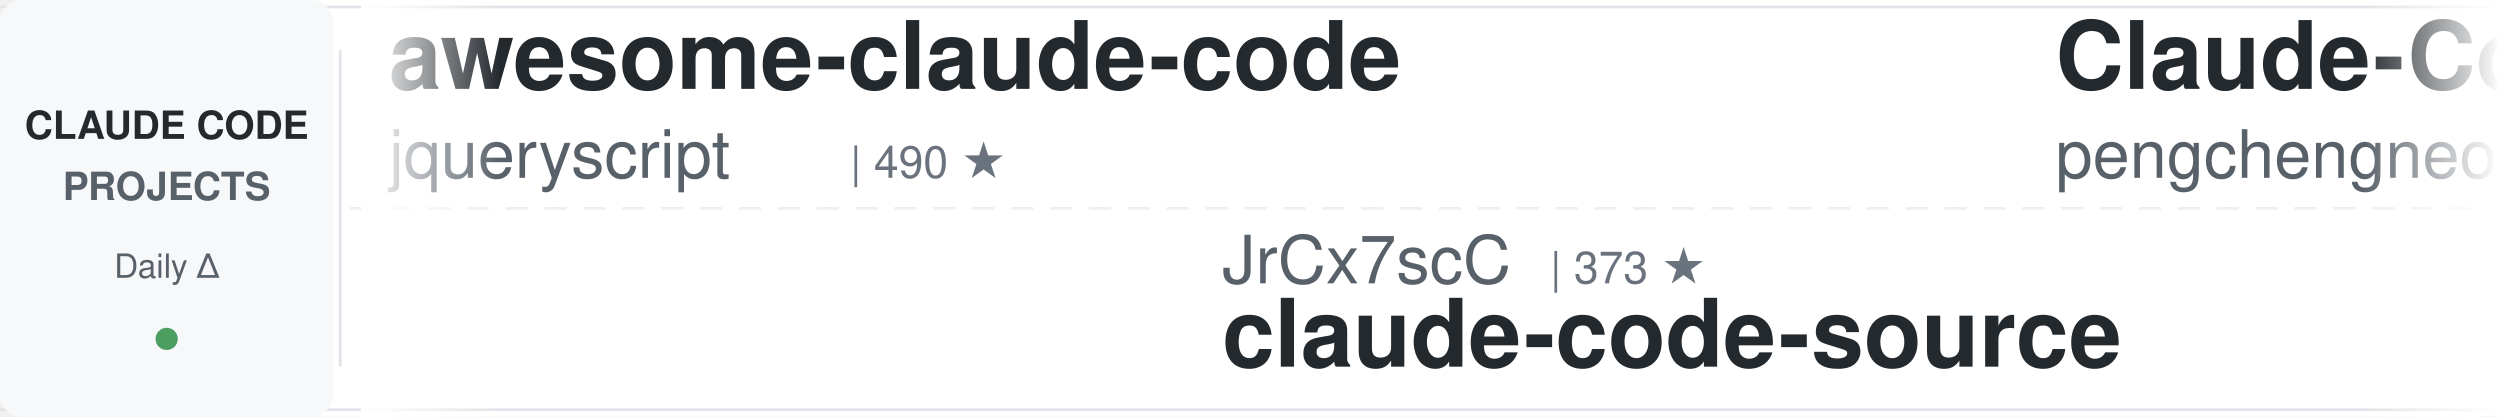
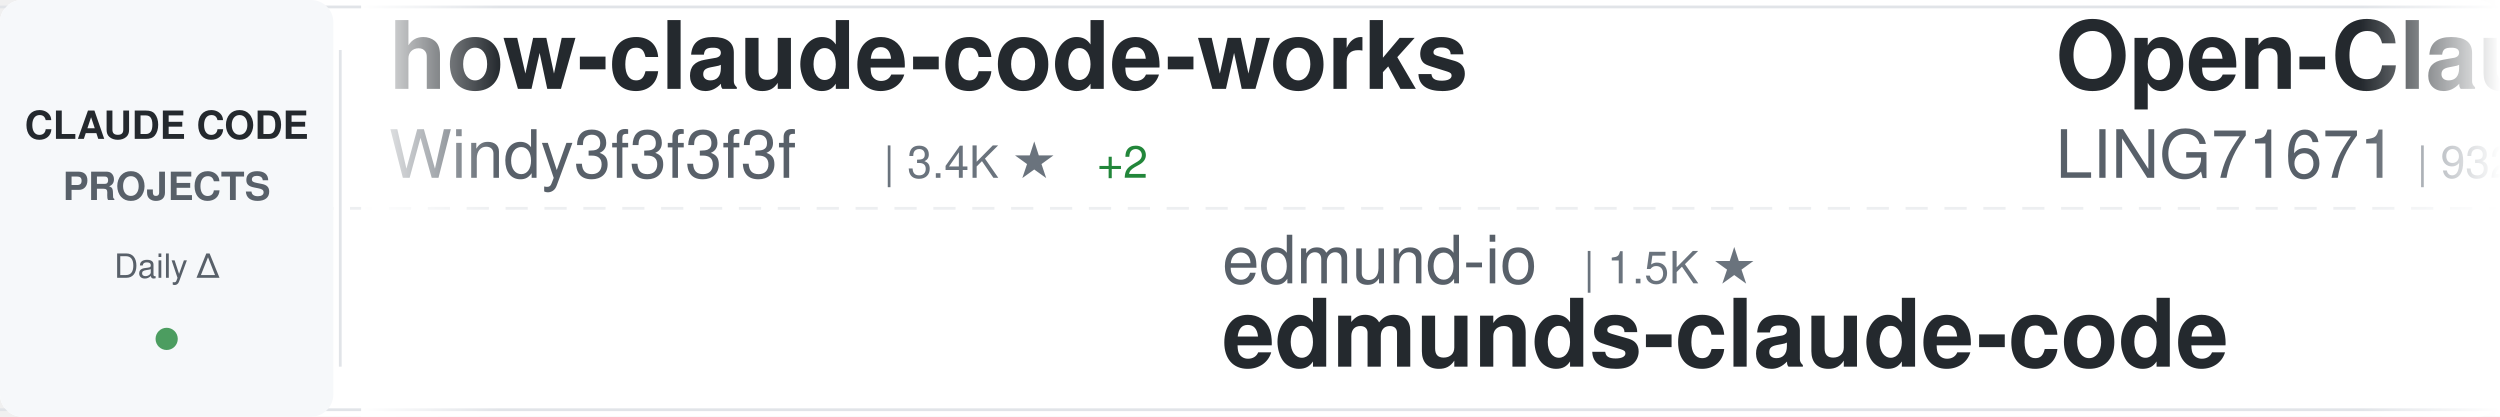
<svg xmlns="http://www.w3.org/2000/svg" width="900" height="150">
  <defs>
    <linearGradient id="awesomeLeftFade" x1="0%" y1="0%" x2="100%" y2="0%">
      <stop offset="0%" style="stop-color:#ffffff;stop-opacity:1" />
      <stop offset="100%" style="stop-color:#ffffff;stop-opacity:0" />
    </linearGradient>
    <linearGradient id="awesomeRightFade" x1="0%" y1="0%" x2="100%" y2="0%">
      <stop offset="0%" style="stop-color:#ffffff;stop-opacity:0" />
      <stop offset="100%" style="stop-color:#ffffff;stop-opacity:1" />
    </linearGradient>
  </defs>
  <rect width="900" height="150" fill="#ffffff" rx="8" />
  <rect x="0" y="2" width="900" height="1" fill="#e1e4e8" />
  <rect x="0" y="147" width="900" height="1" fill="#e1e4e8" />
  <line x1="0" y1="75" x2="900" y2="75" stroke="#e1e4e8" stroke-width="1" stroke-dasharray="8 6" opacity="0.6" />
  <rect x="0" y="0" width="120" height="150" fill="#f6f8fa" rx="8" />
  <text x="60" y="50" font-family="-apple-system, BlinkMacSystemFont, 'Segoe UI', Helvetica, Arial, sans-serif" font-size="14" font-weight="600" fill="#24292e" text-anchor="middle">CLAUDE CODE</text>
  <text x="60" y="72" font-family="-apple-system, BlinkMacSystemFont, 'Segoe UI', Helvetica, Arial, sans-serif" font-size="14" font-weight="600" fill="#586069" text-anchor="middle">PROJECTS</text>
  <text x="60" y="100" font-family="-apple-system, BlinkMacSystemFont, 'Segoe UI', Helvetica, Arial, sans-serif" font-size="12" font-weight="500" fill="#586069" text-anchor="middle">Daily Δ</text>
  <circle cx="60" cy="122" r="4" fill="#22863a" opacity="0.8" />
  <rect x="122" y="18" width="1" height="114" fill="#e1e4e8" />
  <clipPath id="awesomeTickerClip">
    <rect x="130" y="0" width="770" height="150" />
  </clipPath>
  <g clip-path="url(#awesomeTickerClip)">
    <g id="awesomeTickerItems">
      <animateTransform attributeName="transform" attributeType="XML" type="translate" from="0 0" to="-3000 0" dur="54s" repeatCount="indefinite" />
      <g transform="translate(0, 0)">
-         <text x="140" y="32" font-family="-apple-system, BlinkMacSystemFont, 'Segoe UI', Helvetica, Arial, sans-serif" font-size="34" font-weight="600" fill="#24292e">awesome-claude-code</text>
-         <text x="140" y="64" font-family="-apple-system, BlinkMacSystemFont, 'Segoe UI', Helvetica, Arial, sans-serif" font-size="24" font-weight="400" fill="#586069">jqueryscript</text>
-         <text x="306" y="64" font-family="-apple-system, BlinkMacSystemFont, 'Segoe UI', Helvetica, Arial, sans-serif" font-size="16" font-weight="500" fill="#6a737d">| 490 ★</text>
+         <text x="140" y="32" font-family="-apple-system, BlinkMacSystemFont, 'Segoe UI', Helvetica, Arial, sans-serif" font-size="34" font-weight="600" fill="#24292e">how-claude-code-works</text>
+         <text x="140" y="64" font-family="-apple-system, BlinkMacSystemFont, 'Segoe UI', Helvetica, Arial, sans-serif" font-size="24" font-weight="400" fill="#586069">Windy3f3f3f3f</text>
+         <text x="318" y="64" font-family="-apple-system, BlinkMacSystemFont, 'Segoe UI', Helvetica, Arial, sans-serif" font-size="16" font-weight="500" fill="#6a737d">| 3.4K ★</text>
+         <text x="395" y="64" font-family="-apple-system, BlinkMacSystemFont, 'Segoe UI', Helvetica, Arial, sans-serif" font-size="16" font-weight="500" fill="#22863a"> +2</text>
      </g>
      <g transform="translate(300, 0)">
-         <text x="140" y="102" font-family="-apple-system, BlinkMacSystemFont, 'Segoe UI', Helvetica, Arial, sans-serif" font-size="24" font-weight="400" fill="#586069">JrCx7scC</text>
-         <text x="258" y="102" font-family="-apple-system, BlinkMacSystemFont, 'Segoe UI', Helvetica, Arial, sans-serif" font-size="16" font-weight="500" fill="#6a737d">| 373 ★</text>
-         <text x="140" y="132" font-family="-apple-system, BlinkMacSystemFont, 'Segoe UI', Helvetica, Arial, sans-serif" font-size="34" font-weight="600" fill="#24292e">claude-code-source</text>
+         <text x="140" y="102" font-family="-apple-system, BlinkMacSystemFont, 'Segoe UI', Helvetica, Arial, sans-serif" font-size="24" font-weight="400" fill="#586069">edmund-io</text>
+         <text x="270" y="102" font-family="-apple-system, BlinkMacSystemFont, 'Segoe UI', Helvetica, Arial, sans-serif" font-size="16" font-weight="500" fill="#6a737d">| 1.5K ★</text>
+         <text x="140" y="132" font-family="-apple-system, BlinkMacSystemFont, 'Segoe UI', Helvetica, Arial, sans-serif" font-size="34" font-weight="600" fill="#24292e">edmunds-claude-code</text>
      </g>
      <g transform="translate(600, 0)">
-         <text x="140" y="32" font-family="-apple-system, BlinkMacSystemFont, 'Segoe UI', Helvetica, Arial, sans-serif" font-size="34" font-weight="600" fill="#24292e">Claude-Code</text>
-         <text x="140" y="64" font-family="-apple-system, BlinkMacSystemFont, 'Segoe UI', Helvetica, Arial, sans-serif" font-size="24" font-weight="400" fill="#586069">pengchengneo</text>
-         <text x="306" y="64" font-family="-apple-system, BlinkMacSystemFont, 'Segoe UI', Helvetica, Arial, sans-serif" font-size="16" font-weight="500" fill="#6a737d">| 1.7K ★</text>
+         <text x="140" y="32" font-family="-apple-system, BlinkMacSystemFont, 'Segoe UI', Helvetica, Arial, sans-serif" font-size="34" font-weight="600" fill="#24292e">Open-ClaudeCode</text>
+         <text x="140" y="64" font-family="-apple-system, BlinkMacSystemFont, 'Segoe UI', Helvetica, Arial, sans-serif" font-size="24" font-weight="400" fill="#586069">LING71671</text>
+         <text x="270" y="64" font-family="-apple-system, BlinkMacSystemFont, 'Segoe UI', Helvetica, Arial, sans-serif" font-size="16" font-weight="500" fill="#6a737d">| 932 ★</text>
      </g>
      <g transform="translate(900, 0)">
-         <text x="140" y="102" font-family="-apple-system, BlinkMacSystemFont, 'Segoe UI', Helvetica, Arial, sans-serif" font-size="24" font-weight="400" fill="#586069">jeremylongshore</text>
-         <text x="342" y="102" font-family="-apple-system, BlinkMacSystemFont, 'Segoe UI', Helvetica, Arial, sans-serif" font-size="16" font-weight="500" fill="#6a737d">| 2.6K ★</text>
-         <text x="140" y="132" font-family="-apple-system, BlinkMacSystemFont, 'Segoe UI', Helvetica, Arial, sans-serif" font-size="34" font-weight="600" fill="#24292e">claude-code-plugins-plus...</text>
+         <text x="140" y="102" font-family="-apple-system, BlinkMacSystemFont, 'Segoe UI', Helvetica, Arial, sans-serif" font-size="24" font-weight="400" fill="#586069">liuup</text>
+         <text x="222" y="102" font-family="-apple-system, BlinkMacSystemFont, 'Segoe UI', Helvetica, Arial, sans-serif" font-size="16" font-weight="500" fill="#6a737d">| 3.7K ★</text>
+         <text x="299" y="102" font-family="-apple-system, BlinkMacSystemFont, 'Segoe UI', Helvetica, Arial, sans-serif" font-size="16" font-weight="500" fill="#22863a"> +1</text>
+         <text x="140" y="132" font-family="-apple-system, BlinkMacSystemFont, 'Segoe UI', Helvetica, Arial, sans-serif" font-size="34" font-weight="600" fill="#24292e">claude-code-analysis</text>
      </g>
      <g transform="translate(1200, 0)">
-         <text x="140" y="32" font-family="-apple-system, BlinkMacSystemFont, 'Segoe UI', Helvetica, Arial, sans-serif" font-size="34" font-weight="600" fill="#24292e">claude-code-book</text>
-         <text x="140" y="64" font-family="-apple-system, BlinkMacSystemFont, 'Segoe UI', Helvetica, Arial, sans-serif" font-size="24" font-weight="400" fill="#586069">lintsinghua</text>
-         <text x="294" y="64" font-family="-apple-system, BlinkMacSystemFont, 'Segoe UI', Helvetica, Arial, sans-serif" font-size="16" font-weight="500" fill="#6a737d">| 4.1K ★</text>
+         <text x="140" y="32" font-family="-apple-system, BlinkMacSystemFont, 'Segoe UI', Helvetica, Arial, sans-serif" font-size="34" font-weight="600" fill="#24292e">arcads-claude-code</text>
+         <text x="140" y="64" font-family="-apple-system, BlinkMacSystemFont, 'Segoe UI', Helvetica, Arial, sans-serif" font-size="24" font-weight="400" fill="#586069">krusemediallc</text>
+         <text x="318" y="64" font-family="-apple-system, BlinkMacSystemFont, 'Segoe UI', Helvetica, Arial, sans-serif" font-size="16" font-weight="500" fill="#6a737d">| 1.1K ★</text>
+         <text x="395" y="64" font-family="-apple-system, BlinkMacSystemFont, 'Segoe UI', Helvetica, Arial, sans-serif" font-size="16" font-weight="500" fill="#22863a"> +1</text>
      </g>
      <g transform="translate(1500, 0)">
-         <text x="140" y="102" font-family="-apple-system, BlinkMacSystemFont, 'Segoe UI', Helvetica, Arial, sans-serif" font-size="24" font-weight="400" fill="#586069">1rgs</text>
-         <text x="210" y="102" font-family="-apple-system, BlinkMacSystemFont, 'Segoe UI', Helvetica, Arial, sans-serif" font-size="16" font-weight="500" fill="#6a737d">| 3.7K ★</text>
-         <text x="140" y="132" font-family="-apple-system, BlinkMacSystemFont, 'Segoe UI', Helvetica, Arial, sans-serif" font-size="34" font-weight="600" fill="#24292e">claude-code-proxy</text>
+         <text x="140" y="102" font-family="-apple-system, BlinkMacSystemFont, 'Segoe UI', Helvetica, Arial, sans-serif" font-size="24" font-weight="400" fill="#586069">disler</text>
+         <text x="234" y="102" font-family="-apple-system, BlinkMacSystemFont, 'Segoe UI', Helvetica, Arial, sans-serif" font-size="16" font-weight="500" fill="#6a737d">| 1.6K ★</text>
+         <text x="140" y="132" font-family="-apple-system, BlinkMacSystemFont, 'Segoe UI', Helvetica, Arial, sans-serif" font-size="34" font-weight="600" fill="#24292e">pi-vs-claude-code</text>
      </g>
      <g transform="translate(1800, 0)">
-         <text x="140" y="32" font-family="-apple-system, BlinkMacSystemFont, 'Segoe UI', Helvetica, Arial, sans-serif" font-size="34" font-weight="600" fill="#24292e">claude-code-source</text>
-         <text x="140" y="64" font-family="-apple-system, BlinkMacSystemFont, 'Segoe UI', Helvetica, Arial, sans-serif" font-size="24" font-weight="400" fill="#586069">hangsman</text>
-         <text x="258" y="64" font-family="-apple-system, BlinkMacSystemFont, 'Segoe UI', Helvetica, Arial, sans-serif" font-size="16" font-weight="500" fill="#6a737d">| 790 ★</text>
+         <text x="140" y="32" font-family="-apple-system, BlinkMacSystemFont, 'Segoe UI', Helvetica, Arial, sans-serif" font-size="34" font-weight="600" fill="#24292e">skills</text>
+         <text x="140" y="64" font-family="-apple-system, BlinkMacSystemFont, 'Segoe UI', Helvetica, Arial, sans-serif" font-size="24" font-weight="400" fill="#586069">anthropics</text>
+         <text x="282" y="64" font-family="-apple-system, BlinkMacSystemFont, 'Segoe UI', Helvetica, Arial, sans-serif" font-size="16" font-weight="500" fill="#6a737d">| 166.9K ★</text>
+         <text x="377" y="64" font-family="-apple-system, BlinkMacSystemFont, 'Segoe UI', Helvetica, Arial, sans-serif" font-size="16" font-weight="500" fill="#22863a"> +25</text>
      </g>
      <g transform="translate(2100, 0)">
+         <text x="140" y="102" font-family="-apple-system, BlinkMacSystemFont, 'Segoe UI', Helvetica, Arial, sans-serif" font-size="24" font-weight="400" fill="#586069">ChrisWiles</text>
+         <text x="282" y="102" font-family="-apple-system, BlinkMacSystemFont, 'Segoe UI', Helvetica, Arial, sans-serif" font-size="16" font-weight="500" fill="#6a737d">| 6.0K ★</text>
+         <text x="140" y="132" font-family="-apple-system, BlinkMacSystemFont, 'Segoe UI', Helvetica, Arial, sans-serif" font-size="34" font-weight="600" fill="#24292e">claude-code-showcase</text>
+       </g>
+       <g transform="translate(2400, 0)">
+         <text x="140" y="32" font-family="-apple-system, BlinkMacSystemFont, 'Segoe UI', Helvetica, Arial, sans-serif" font-size="34" font-weight="600" fill="#24292e">claude-code-action</text>
+         <text x="140" y="64" font-family="-apple-system, BlinkMacSystemFont, 'Segoe UI', Helvetica, Arial, sans-serif" font-size="24" font-weight="400" fill="#586069">anthropics</text>
+         <text x="282" y="64" font-family="-apple-system, BlinkMacSystemFont, 'Segoe UI', Helvetica, Arial, sans-serif" font-size="16" font-weight="500" fill="#6a737d">| 8.5K ★</text>
+         <text x="359" y="64" font-family="-apple-system, BlinkMacSystemFont, 'Segoe UI', Helvetica, Arial, sans-serif" font-size="16" font-weight="500" fill="#22863a"> +1</text>
+       </g>
+       <g transform="translate(2700, 0)">
+         <text x="140" y="102" font-family="-apple-system, BlinkMacSystemFont, 'Segoe UI', Helvetica, Arial, sans-serif" font-size="24" font-weight="400" fill="#586069">asgeirtj</text>
+         <text x="258" y="102" font-family="-apple-system, BlinkMacSystemFont, 'Segoe UI', Helvetica, Arial, sans-serif" font-size="16" font-weight="500" fill="#6a737d">| 62.5K ★</text>
+         <text x="344" y="102" font-family="-apple-system, BlinkMacSystemFont, 'Segoe UI', Helvetica, Arial, sans-serif" font-size="16" font-weight="500" fill="#22863a"> +9</text>
+         <text x="140" y="132" font-family="-apple-system, BlinkMacSystemFont, 'Segoe UI', Helvetica, Arial, sans-serif" font-size="34" font-weight="600" fill="#24292e">system_prompts_leaks</text>
+       </g>
+       <g transform="translate(3000, 0)">
+         <text x="140" y="32" font-family="-apple-system, BlinkMacSystemFont, 'Segoe UI', Helvetica, Arial, sans-serif" font-size="34" font-weight="600" fill="#24292e">how-claude-code-works</text>
+         <text x="140" y="64" font-family="-apple-system, BlinkMacSystemFont, 'Segoe UI', Helvetica, Arial, sans-serif" font-size="24" font-weight="400" fill="#586069">Windy3f3f3f3f</text>
+         <text x="318" y="64" font-family="-apple-system, BlinkMacSystemFont, 'Segoe UI', Helvetica, Arial, sans-serif" font-size="16" font-weight="500" fill="#6a737d">| 3.4K ★</text>
+         <text x="395" y="64" font-family="-apple-system, BlinkMacSystemFont, 'Segoe UI', Helvetica, Arial, sans-serif" font-size="16" font-weight="500" fill="#22863a"> +2</text>
+       </g>
+       <g transform="translate(3300, 0)">
+         <text x="140" y="102" font-family="-apple-system, BlinkMacSystemFont, 'Segoe UI', Helvetica, Arial, sans-serif" font-size="24" font-weight="400" fill="#586069">edmund-io</text>
+         <text x="270" y="102" font-family="-apple-system, BlinkMacSystemFont, 'Segoe UI', Helvetica, Arial, sans-serif" font-size="16" font-weight="500" fill="#6a737d">| 1.5K ★</text>
+         <text x="140" y="132" font-family="-apple-system, BlinkMacSystemFont, 'Segoe UI', Helvetica, Arial, sans-serif" font-size="34" font-weight="600" fill="#24292e">edmunds-claude-code</text>
+       </g>
+       <g transform="translate(3600, 0)">
+         <text x="140" y="32" font-family="-apple-system, BlinkMacSystemFont, 'Segoe UI', Helvetica, Arial, sans-serif" font-size="34" font-weight="600" fill="#24292e">Open-ClaudeCode</text>
+         <text x="140" y="64" font-family="-apple-system, BlinkMacSystemFont, 'Segoe UI', Helvetica, Arial, sans-serif" font-size="24" font-weight="400" fill="#586069">LING71671</text>
+         <text x="270" y="64" font-family="-apple-system, BlinkMacSystemFont, 'Segoe UI', Helvetica, Arial, sans-serif" font-size="16" font-weight="500" fill="#6a737d">| 932 ★</text>
+       </g>
+       <g transform="translate(3900, 0)">
        <text x="140" y="102" font-family="-apple-system, BlinkMacSystemFont, 'Segoe UI', Helvetica, Arial, sans-serif" font-size="24" font-weight="400" fill="#586069">liuup</text>
        <text x="222" y="102" font-family="-apple-system, BlinkMacSystemFont, 'Segoe UI', Helvetica, Arial, sans-serif" font-size="16" font-weight="500" fill="#6a737d">| 3.7K ★</text>
-         <text x="299" y="102" font-family="-apple-system, BlinkMacSystemFont, 'Segoe UI', Helvetica, Arial, sans-serif" font-size="16" font-weight="500" fill="#22863a"> +5</text>
+         <text x="299" y="102" font-family="-apple-system, BlinkMacSystemFont, 'Segoe UI', Helvetica, Arial, sans-serif" font-size="16" font-weight="500" fill="#22863a"> +1</text>
        <text x="140" y="132" font-family="-apple-system, BlinkMacSystemFont, 'Segoe UI', Helvetica, Arial, sans-serif" font-size="34" font-weight="600" fill="#24292e">claude-code-analysis</text>
-       </g>
-       <g transform="translate(2400, 0)">
-         <text x="140" y="32" font-family="-apple-system, BlinkMacSystemFont, 'Segoe UI', Helvetica, Arial, sans-serif" font-size="34" font-weight="600" fill="#24292e">claude-code-system-promp...</text>
-         <text x="140" y="64" font-family="-apple-system, BlinkMacSystemFont, 'Segoe UI', Helvetica, Arial, sans-serif" font-size="24" font-weight="400" fill="#586069">Piebald-AI</text>
-         <text x="282" y="64" font-family="-apple-system, BlinkMacSystemFont, 'Segoe UI', Helvetica, Arial, sans-serif" font-size="16" font-weight="500" fill="#6a737d">| 12.2K ★</text>
-         <text x="368" y="64" font-family="-apple-system, BlinkMacSystemFont, 'Segoe UI', Helvetica, Arial, sans-serif" font-size="16" font-weight="500" fill="#22863a"> +2</text>
-       </g>
-       <g transform="translate(2700, 0)">
-         <text x="140" y="102" font-family="-apple-system, BlinkMacSystemFont, 'Segoe UI', Helvetica, Arial, sans-serif" font-size="24" font-weight="400" fill="#586069">Cranot</text>
-         <text x="234" y="102" font-family="-apple-system, BlinkMacSystemFont, 'Segoe UI', Helvetica, Arial, sans-serif" font-size="16" font-weight="500" fill="#6a737d">| 2.9K ★</text>
-         <text x="140" y="132" font-family="-apple-system, BlinkMacSystemFont, 'Segoe UI', Helvetica, Arial, sans-serif" font-size="34" font-weight="600" fill="#24292e">claude-code-guide</text>
-       </g>
-       <g transform="translate(3000, 0)">
-         <text x="140" y="32" font-family="-apple-system, BlinkMacSystemFont, 'Segoe UI', Helvetica, Arial, sans-serif" font-size="34" font-weight="600" fill="#24292e">awesome-claude-code</text>
-         <text x="140" y="64" font-family="-apple-system, BlinkMacSystemFont, 'Segoe UI', Helvetica, Arial, sans-serif" font-size="24" font-weight="400" fill="#586069">jqueryscript</text>
-         <text x="306" y="64" font-family="-apple-system, BlinkMacSystemFont, 'Segoe UI', Helvetica, Arial, sans-serif" font-size="16" font-weight="500" fill="#6a737d">| 490 ★</text>
-       </g>
-       <g transform="translate(3300, 0)">
-         <text x="140" y="102" font-family="-apple-system, BlinkMacSystemFont, 'Segoe UI', Helvetica, Arial, sans-serif" font-size="24" font-weight="400" fill="#586069">JrCx7scC</text>
-         <text x="258" y="102" font-family="-apple-system, BlinkMacSystemFont, 'Segoe UI', Helvetica, Arial, sans-serif" font-size="16" font-weight="500" fill="#6a737d">| 373 ★</text>
-         <text x="140" y="132" font-family="-apple-system, BlinkMacSystemFont, 'Segoe UI', Helvetica, Arial, sans-serif" font-size="34" font-weight="600" fill="#24292e">claude-code-source</text>
-       </g>
-       <g transform="translate(3600, 0)">
-         <text x="140" y="32" font-family="-apple-system, BlinkMacSystemFont, 'Segoe UI', Helvetica, Arial, sans-serif" font-size="34" font-weight="600" fill="#24292e">Claude-Code</text>
-         <text x="140" y="64" font-family="-apple-system, BlinkMacSystemFont, 'Segoe UI', Helvetica, Arial, sans-serif" font-size="24" font-weight="400" fill="#586069">pengchengneo</text>
-         <text x="306" y="64" font-family="-apple-system, BlinkMacSystemFont, 'Segoe UI', Helvetica, Arial, sans-serif" font-size="16" font-weight="500" fill="#6a737d">| 1.7K ★</text>
-       </g>
-       <g transform="translate(3900, 0)">
-         <text x="140" y="102" font-family="-apple-system, BlinkMacSystemFont, 'Segoe UI', Helvetica, Arial, sans-serif" font-size="24" font-weight="400" fill="#586069">jeremylongshore</text>
-         <text x="342" y="102" font-family="-apple-system, BlinkMacSystemFont, 'Segoe UI', Helvetica, Arial, sans-serif" font-size="16" font-weight="500" fill="#6a737d">| 2.6K ★</text>
-         <text x="140" y="132" font-family="-apple-system, BlinkMacSystemFont, 'Segoe UI', Helvetica, Arial, sans-serif" font-size="34" font-weight="600" fill="#24292e">claude-code-plugins-plus...</text>
      </g>
    </g>
  </g>
  <rect x="130" y="0" width="50" height="150" fill="url(#awesomeLeftFade)" />
  <rect x="850" y="0" width="50" height="150" fill="url(#awesomeRightFade)" />
</svg>
